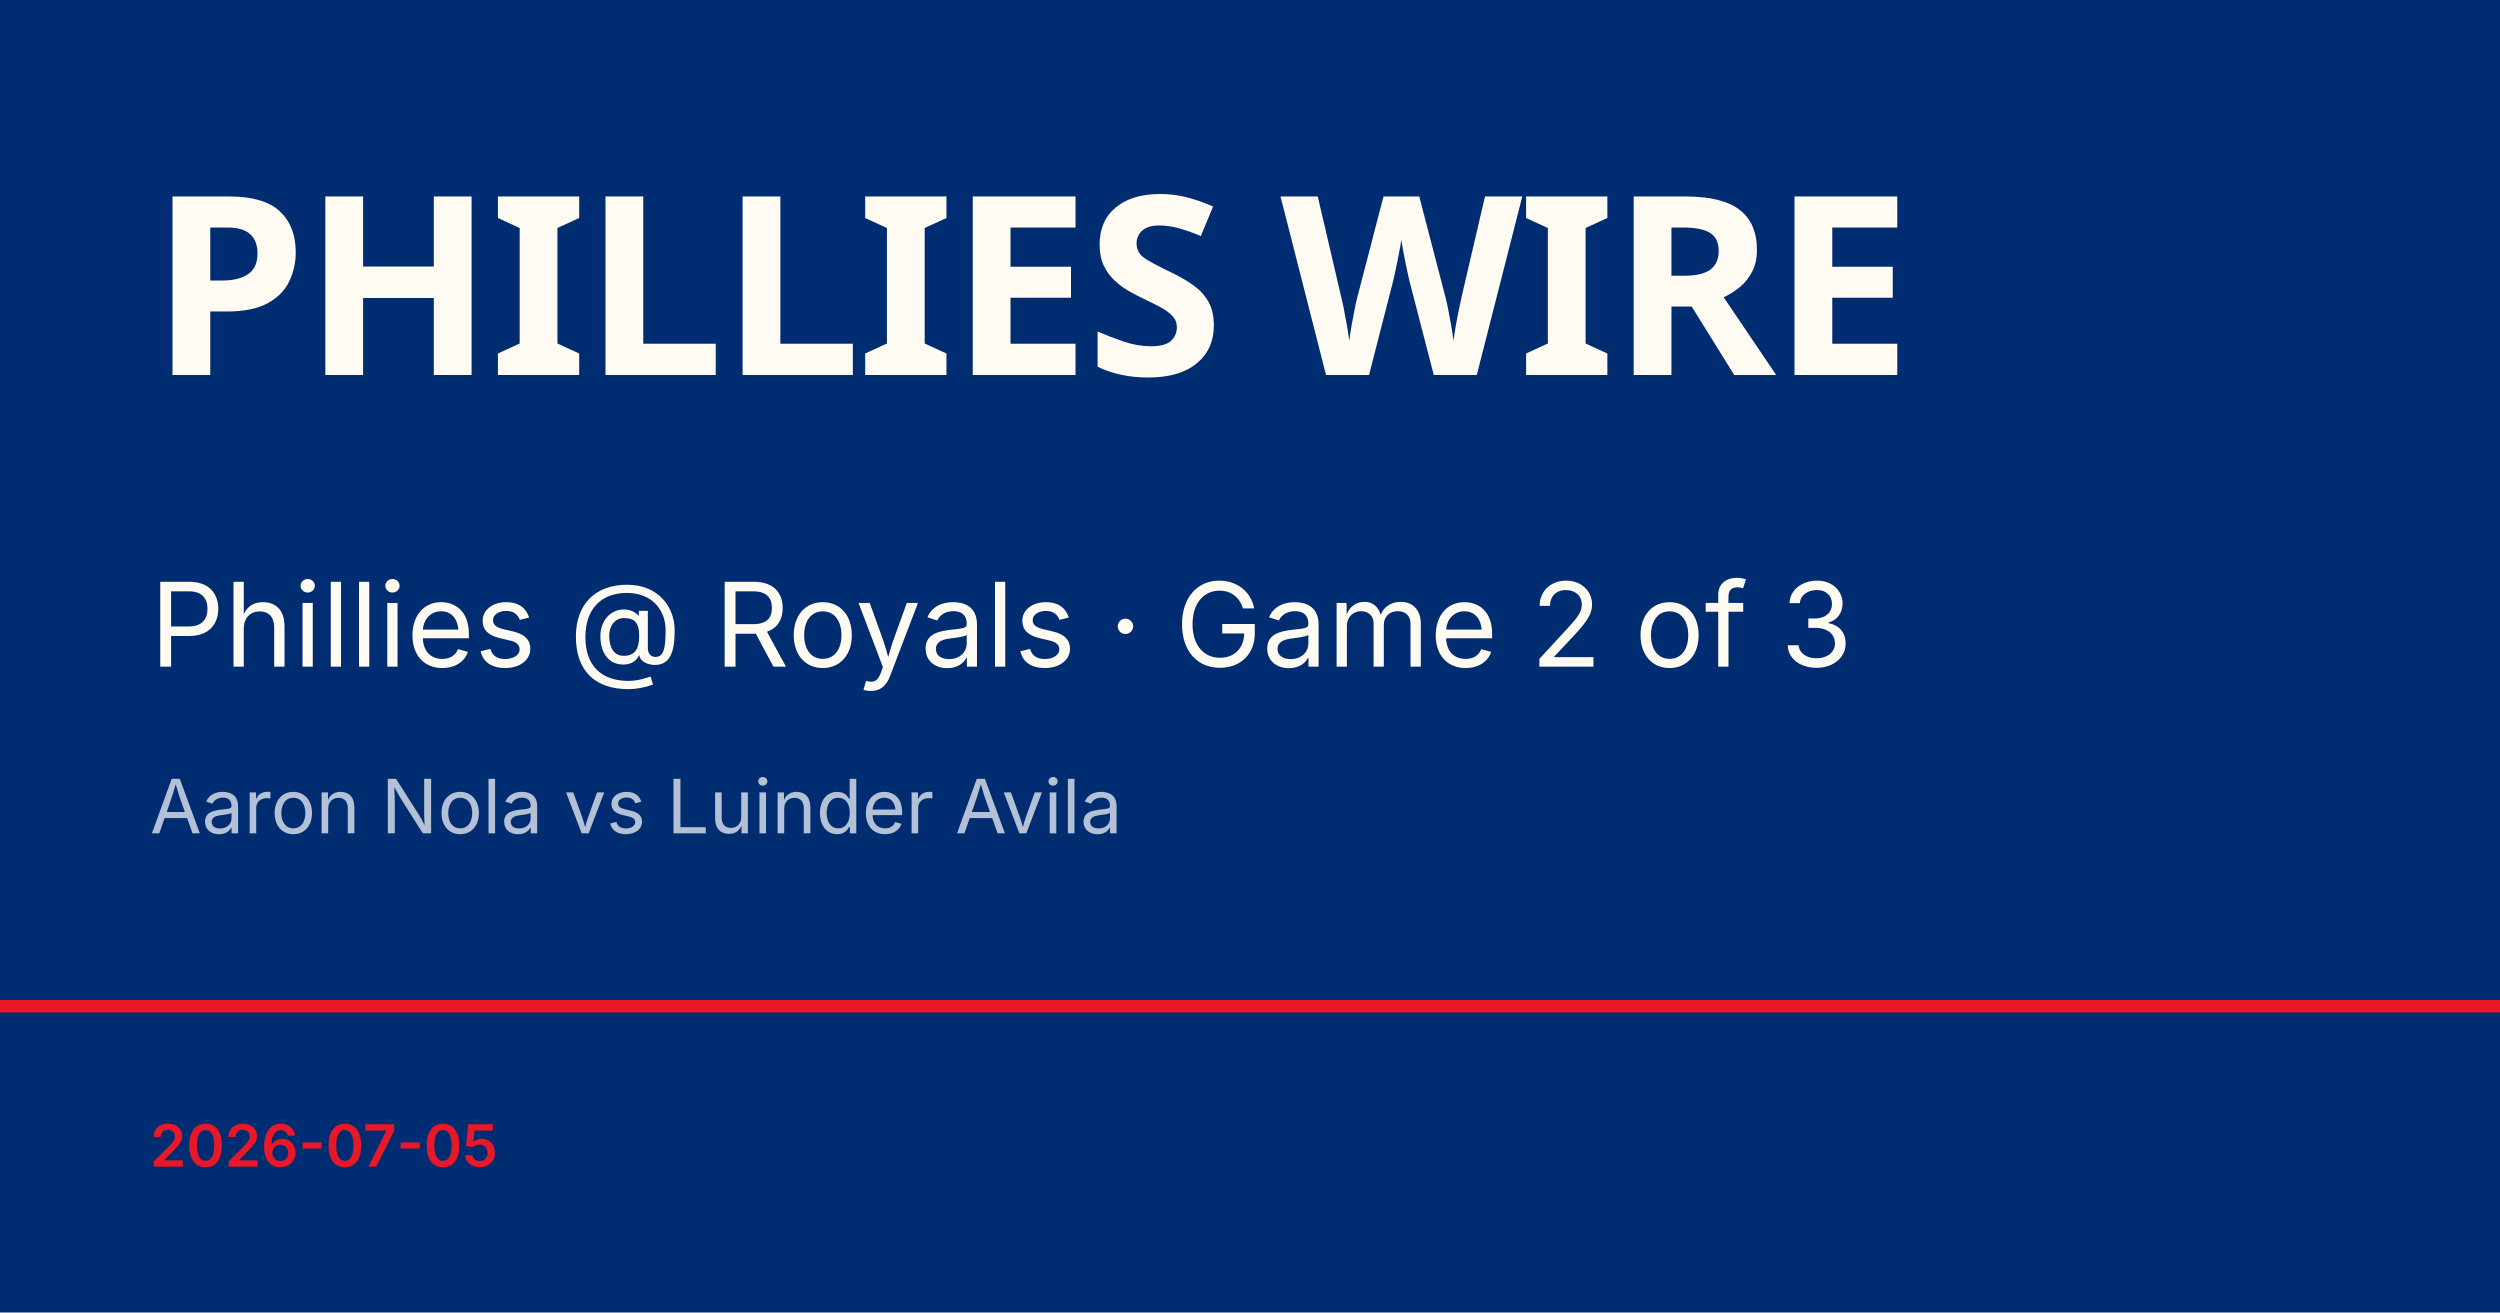
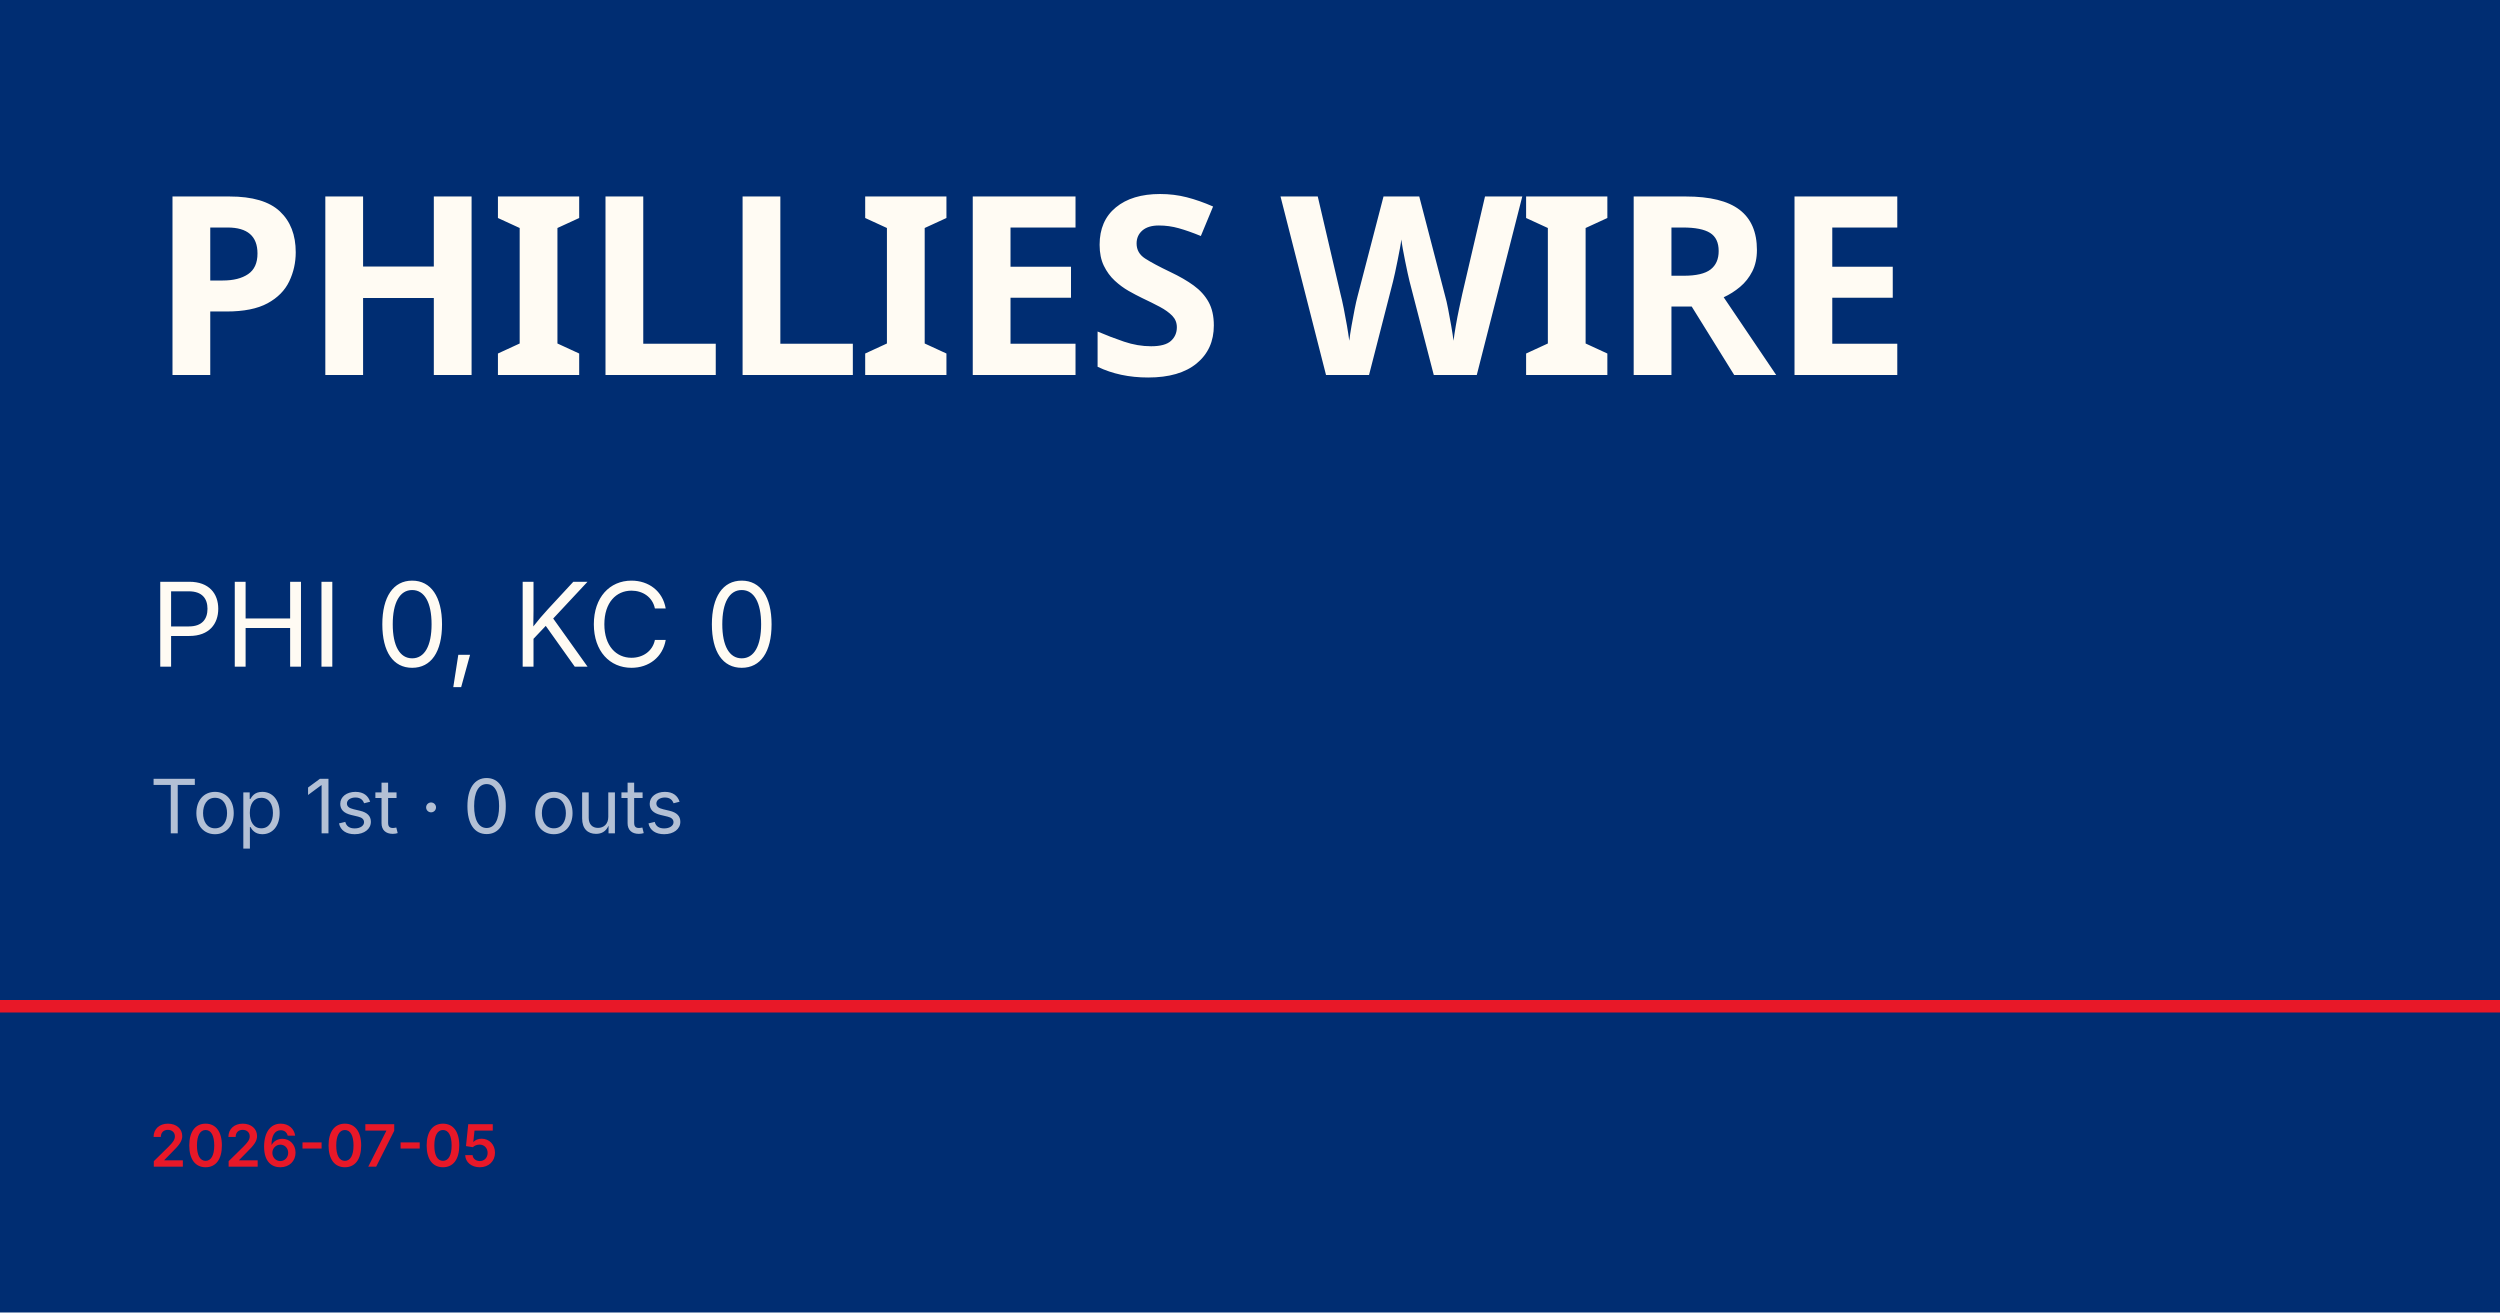
<svg xmlns="http://www.w3.org/2000/svg" viewBox="0 0 1200 630">
  <rect width="1200" height="630" fill="#002d72" />
  <rect y="480" width="1200" height="6" fill="#e81828" />
  <text x="72" y="180" font-family="Barlow Condensed, Impact, sans-serif" font-size="120" font-weight="900" fill="#fffbf3" letter-spacing="-2">PHILLIES WIRE</text>
-   <text x="72" y="320" font-family="Inter, Helvetica, sans-serif" font-size="56" fill="#fffbf3">Phillies @ Royals · Game 2 of 3</text>
-   <text x="72" y="400" font-family="Inter, Helvetica, sans-serif" font-size="36" fill="rgba(255,255,255,0.7)">Aaron Nola vs Luinder Avila</text>
+   <text x="72" y="320" font-family="Inter, Helvetica, sans-serif" font-size="56" fill="#fffbf3">PHI 0, KC 0</text>
+   <text x="72" y="400" font-family="Inter, Helvetica, sans-serif" font-size="36" fill="rgba(255,255,255,0.7)">Top 1st · 0 outs</text>
  <text x="72" y="560" font-family="Inter, Helvetica, sans-serif" font-size="28" fill="#e81828" font-weight="600">2026-07-05</text>
</svg>
